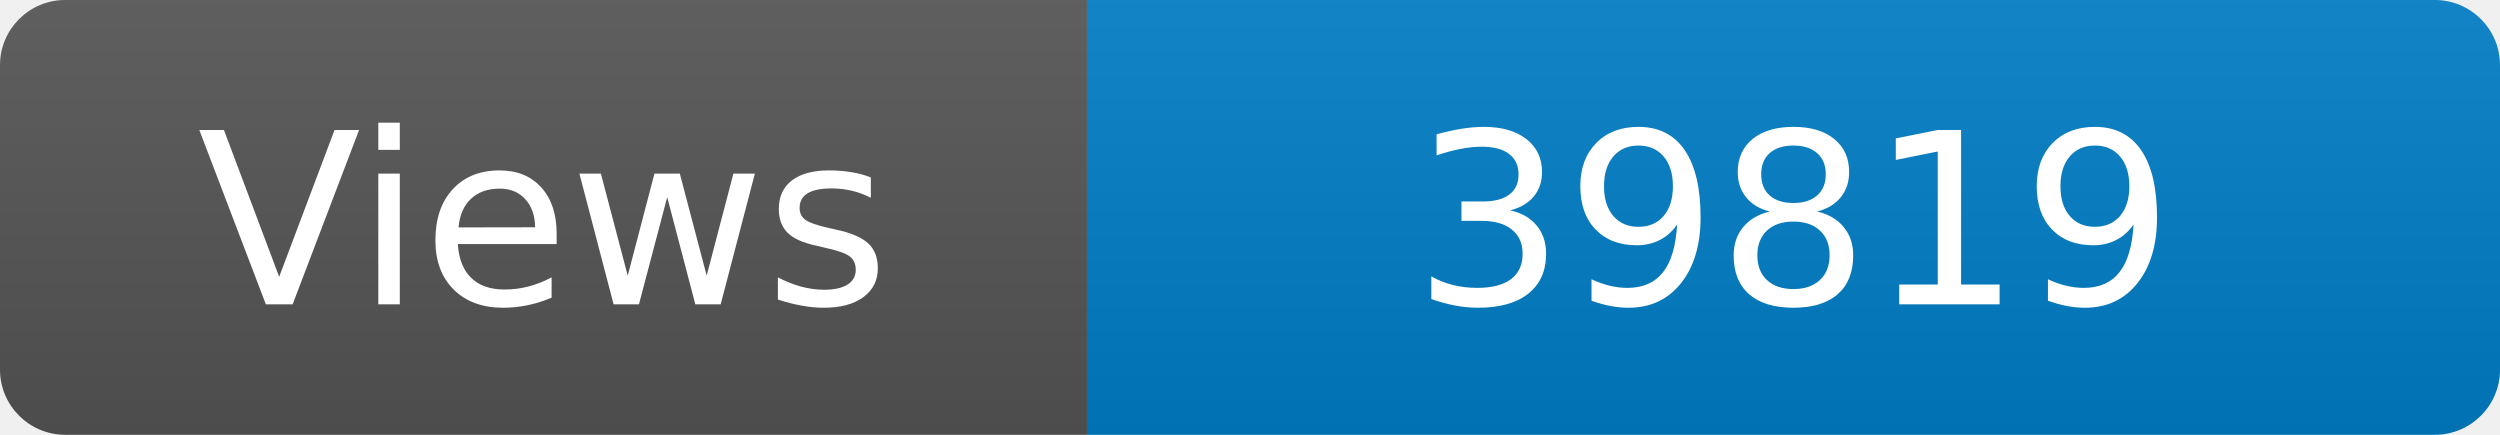
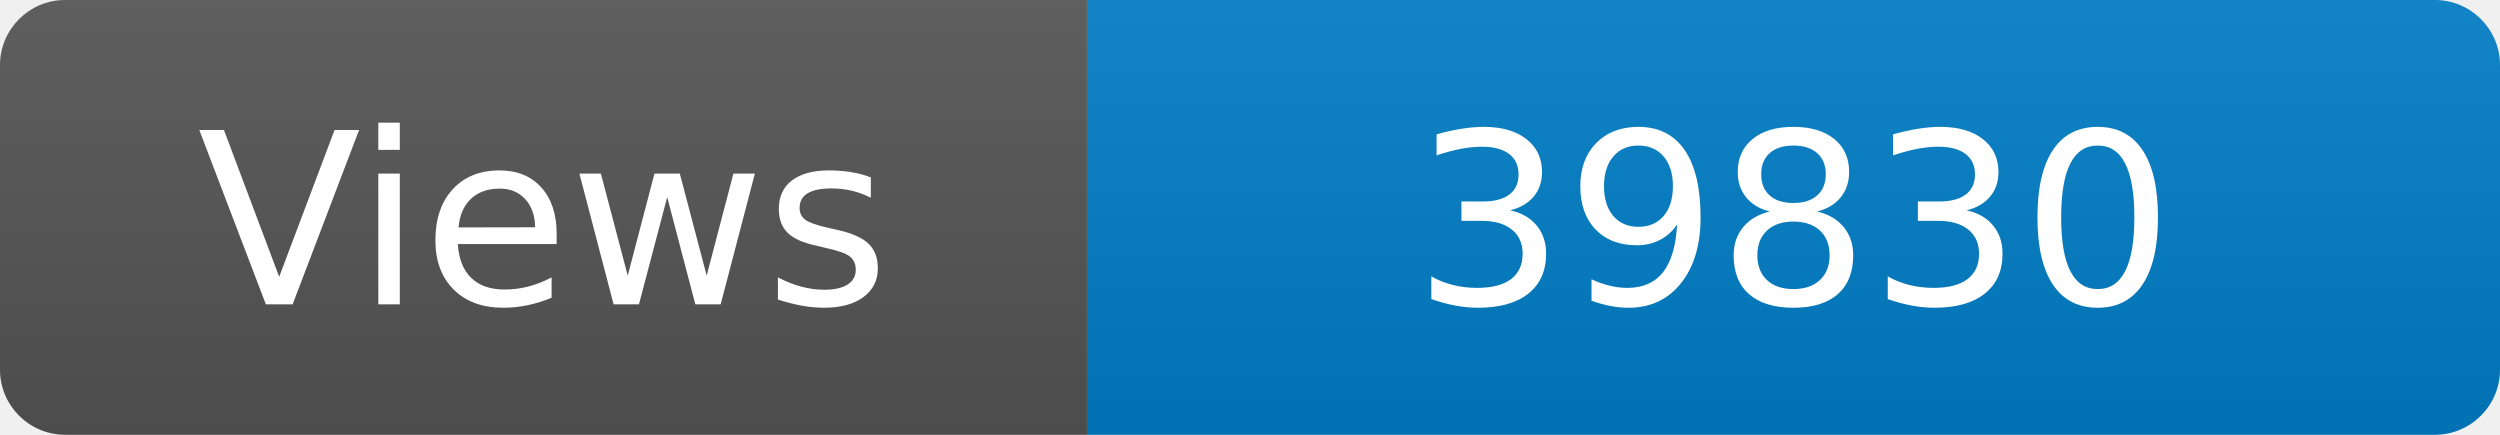
<svg xmlns="http://www.w3.org/2000/svg" width="115" height="20" role="img" aria-label="Maintained?: yes">
  <linearGradient id="s" x2="0" y2="100%">
    <stop offset="0" stop-color="#bbb" stop-opacity=".1" />
    <stop offset="1" stop-opacity=".1" />
  </linearGradient>
  <clipPath id="r">
    <rect width="115" height="20" rx="3" fill="#fff" />
  </clipPath>
  <g clip-path="url(#r)">
    <rect width="50" height="20" fill="#555" />
    <rect x="50" width="160" height="20" fill="#007ec6" />
    <rect width="115" height="20" fill="url(#s)" />
  </g>
  <g fill="#fff" text-anchor="middle" font-family="Verdana,Geneva,DejaVu Sans,sans-serif" font-size="110">
    <text x="250" y="140" transform="scale(.1)" fill="#fff">Views</text>
-     <text x="825" y="140" transform="scale(.1)" fill="#fff">39819</text>
+     <text x="825" y="140" transform="scale(.1)" fill="#fff">39830</text>
  </g>
</svg>
